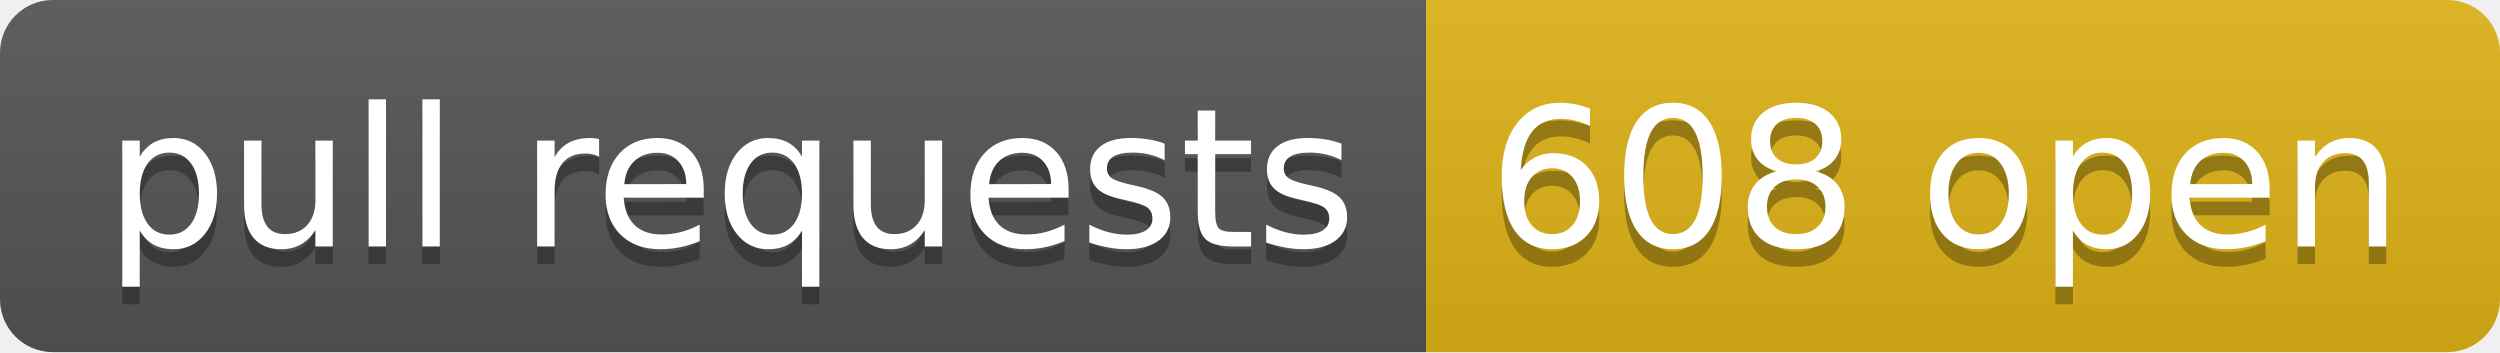
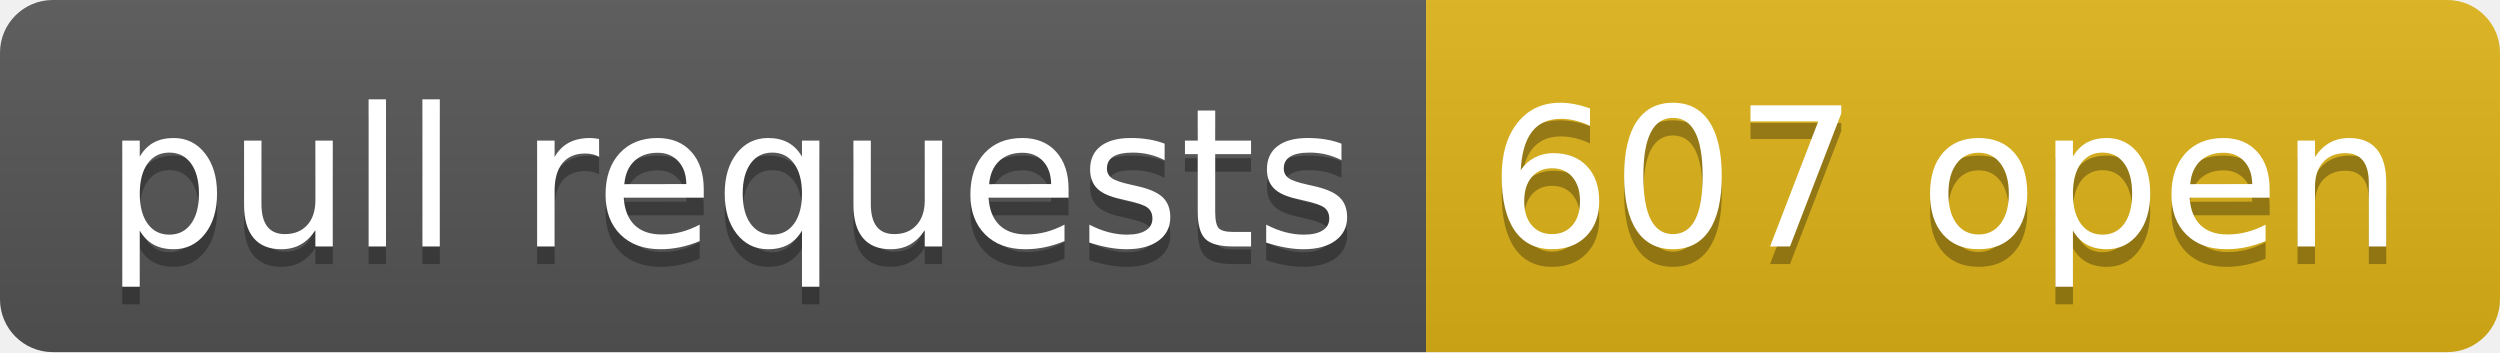
- <svg xmlns="http://www.w3.org/2000/svg" width="142" height="20" role="img" aria-label="pull requests: 608 open">
+ <svg xmlns="http://www.w3.org/2000/svg" width="142" height="20" role="img" aria-label="pull requests: 607 open">
  <linearGradient id="s" x2="0" y2="100%">
    <stop offset="0" stop-color="#bbb" stop-opacity=".1" />
    <stop offset="1" stop-opacity=".1" />
  </linearGradient>
  <clipPath id="r">
    <rect width="142" height="20" rx="3" fill="#fff" />
  </clipPath>
  <g clip-path="url(#r)">
    <rect width="81" height="20" fill="#555" />
    <rect x="81" width="61" height="20" fill="#dfb317" />
    <rect width="142" height="20" fill="url(#s)" />
  </g>
  <g fill="#fff" text-anchor="middle" font-family="Verdana,Geneva,DejaVu Sans,sans-serif" text-rendering="geometricPrecision" font-size="110">
    <text aria-hidden="true" x="415" y="150" fill="#010101" fill-opacity=".3" transform="scale(.1)" textLength="710">pull requests</text>
    <text x="415" y="140" transform="scale(.1)" fill="#fff" textLength="710">pull requests</text>
-     <text aria-hidden="true" x="1105" y="150" fill="#010101" fill-opacity=".3" transform="scale(.1)" textLength="510">608 open</text>
-     <text x="1105" y="140" transform="scale(.1)" fill="#fff" textLength="510">608 open</text>
+     <text aria-hidden="true" x="1105" y="150" fill="#010101" fill-opacity=".3" transform="scale(.1)" textLength="510">607 open</text>
+     <text x="1105" y="140" transform="scale(.1)" fill="#fff" textLength="510">607 open</text>
  </g>
</svg>
